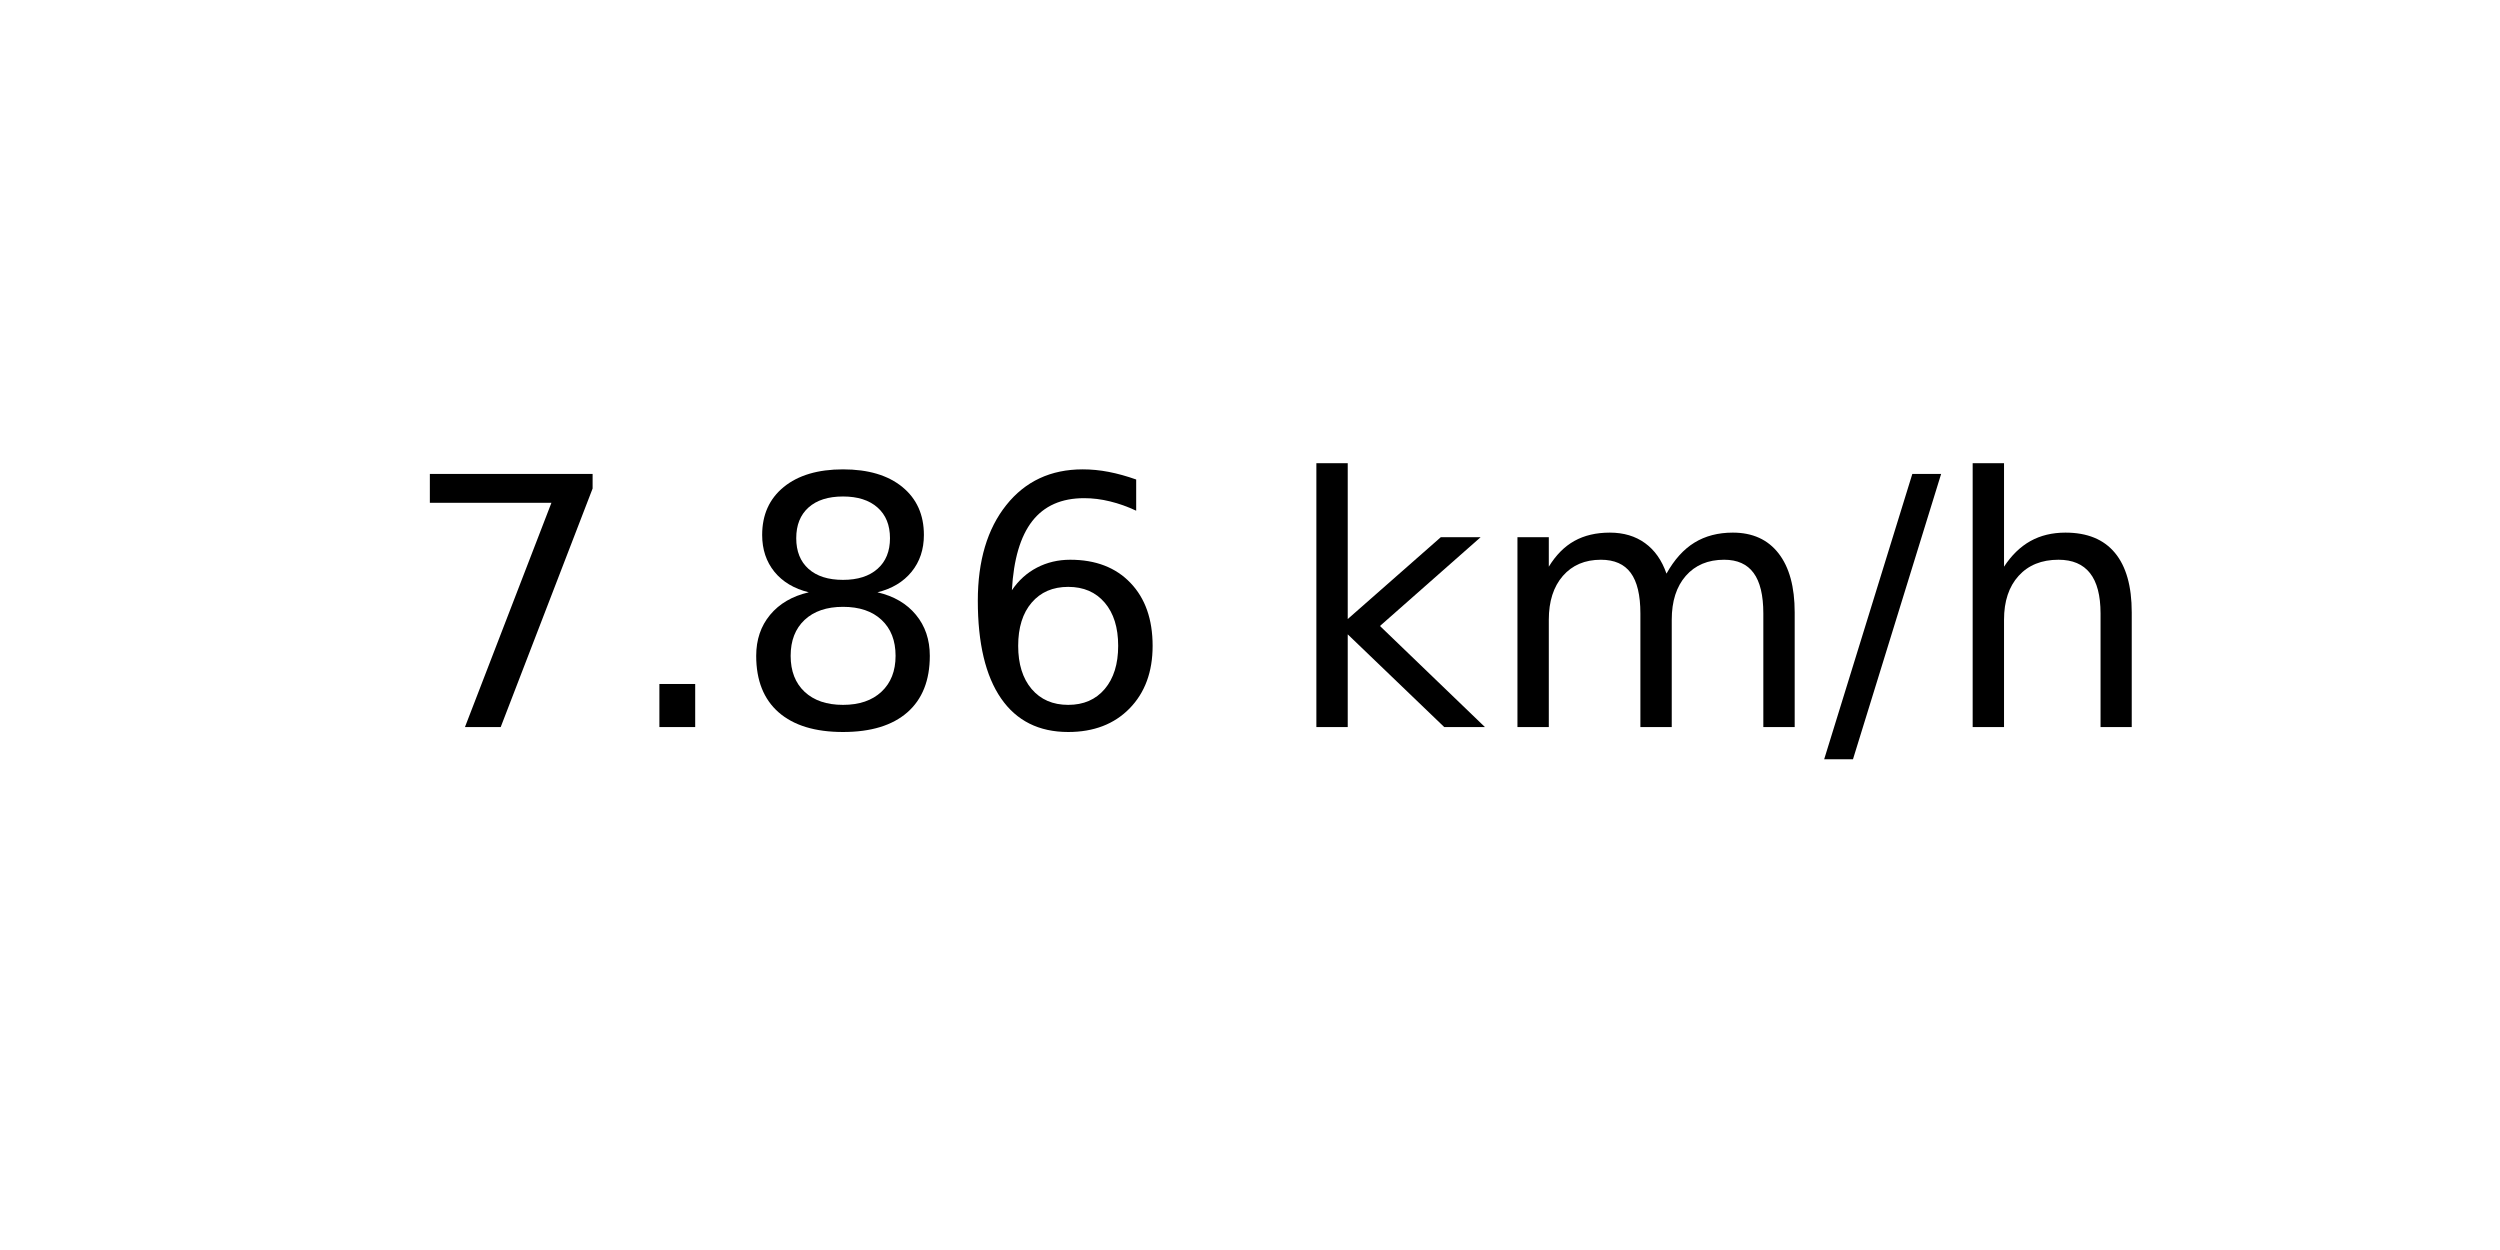
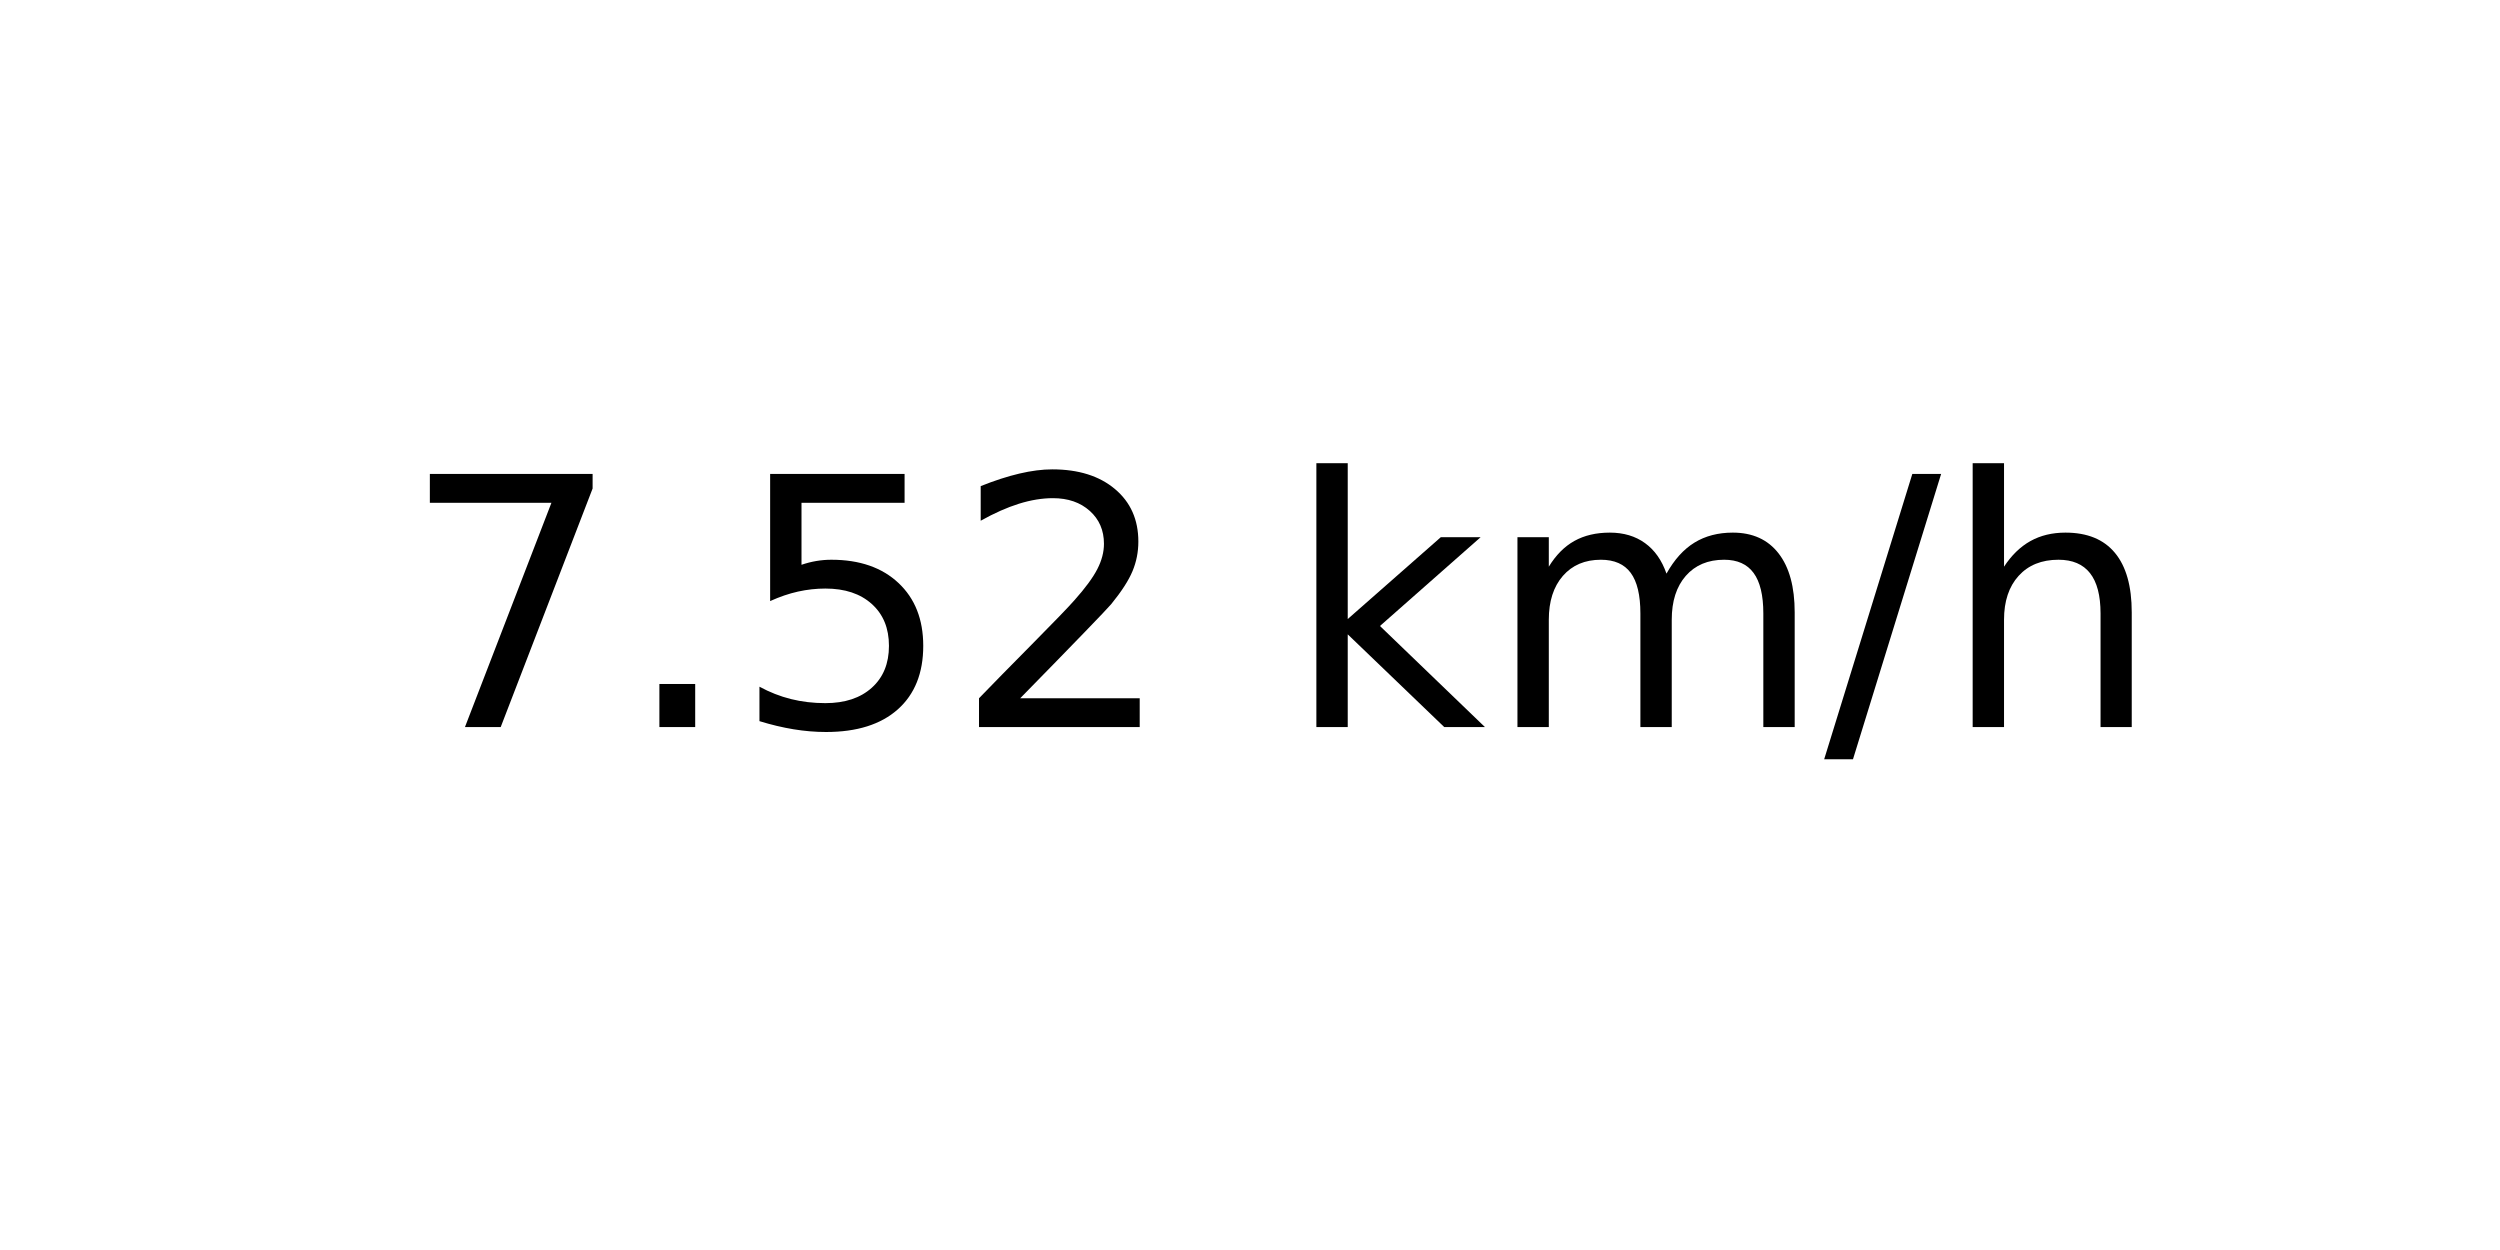
<svg xmlns="http://www.w3.org/2000/svg" xmlns:xlink="http://www.w3.org/1999/xlink" width="72pt" height="36pt" viewBox="0 0 72 36" version="1.1">
  <defs>
    <style type="text/css">*{stroke-linejoin: round; stroke-linecap: butt}</style>
  </defs>
  <g id="figure_1">
    <g id="axes_1">
      <g id="text_1">
        <g transform="translate(11.55937 20.93937) scale(0.1 -0.1)">
          <defs>
            <path id="DejaVuSans-37" d="M 525 4666  L 3525 4666  L 3525 4397  L 1831 0  L 1172 0  L 2766 4134  L 525 4134  L 525 4666  z " transform="scale(0.015625)" />
            <path id="DejaVuSans-2e" d="M 684 794  L 1344 794  L 1344 0  L 684 0  L 684 794  z " transform="scale(0.015625)" />
-             <path id="DejaVuSans-38" d="M 2034 2216  Q 1584 2216 1326 1975  Q 1069 1734 1069 1313  Q 1069 891 1326 650  Q 1584 409 2034 409  Q 2484 409 2743 651  Q 3003 894 3003 1313  Q 3003 1734 2745 1975  Q 2488 2216 2034 2216  z M 1403 2484  Q 997 2584 770 2862  Q 544 3141 544 3541  Q 544 4100 942 4425  Q 1341 4750 2034 4750  Q 2731 4750 3128 4425  Q 3525 4100 3525 3541  Q 3525 3141 3298 2862  Q 3072 2584 2669 2484  Q 3125 2378 3379 2068  Q 3634 1759 3634 1313  Q 3634 634 3220 271  Q 2806 -91 2034 -91  Q 1263 -91 848 271  Q 434 634 434 1313  Q 434 1759 690 2068  Q 947 2378 1403 2484  z M 1172 3481  Q 1172 3119 1398 2916  Q 1625 2713 2034 2713  Q 2441 2713 2670 2916  Q 2900 3119 2900 3481  Q 2900 3844 2670 4047  Q 2441 4250 2034 4250  Q 1625 4250 1398 4047  Q 1172 3844 1172 3481  z " transform="scale(0.015625)" />
-             <path id="DejaVuSans-36" d="M 2113 2584  Q 1688 2584 1439 2293  Q 1191 2003 1191 1497  Q 1191 994 1439 701  Q 1688 409 2113 409  Q 2538 409 2786 701  Q 3034 994 3034 1497  Q 3034 2003 2786 2293  Q 2538 2584 2113 2584  z M 3366 4563  L 3366 3988  Q 3128 4100 2886 4159  Q 2644 4219 2406 4219  Q 1781 4219 1451 3797  Q 1122 3375 1075 2522  Q 1259 2794 1537 2939  Q 1816 3084 2150 3084  Q 2853 3084 3261 2657  Q 3669 2231 3669 1497  Q 3669 778 3244 343  Q 2819 -91 2113 -91  Q 1303 -91 875 529  Q 447 1150 447 2328  Q 447 3434 972 4092  Q 1497 4750 2381 4750  Q 2619 4750 2861 4703  Q 3103 4656 3366 4563  z " transform="scale(0.015625)" />
+             <path id="DejaVuSans-35" d="M 691 4666  L 3169 4666  L 3169 4134  L 1269 4134  L 1269 2991  Q 1406 3038 1543 3061  Q 1681 3084 1819 3084  Q 2600 3084 3056 2656  Q 3513 2228 3513 1497  Q 3513 744 3044 326  Q 2575 -91 1722 -91  Q 1428 -91 1123 -41  Q 819 9 494 109  L 494 744  Q 775 591 1075 516  Q 1375 441 1709 441  Q 2250 441 2565 725  Q 2881 1009 2881 1497  Q 2881 1984 2565 2268  Q 2250 2553 1709 2553  Q 1456 2553 1204 2497  Q 953 2441 691 2322  L 691 4666  z " transform="scale(0.015625)" />
+             <path id="DejaVuSans-32" d="M 1228 531  L 3431 531  L 3431 0  L 469 0  L 469 531  Q 828 903 1448 1529  Q 2069 2156 2228 2338  Q 2531 2678 2651 2914  Q 2772 3150 2772 3378  Q 2772 3750 2511 3984  Q 2250 4219 1831 4219  Q 1534 4219 1204 4116  Q 875 4013 500 3803  L 500 4441  Q 881 4594 1212 4672  Q 1544 4750 1819 4750  Q 2544 4750 2975 4387  Q 3406 4025 3406 3419  Q 3406 3131 3298 2873  Q 3191 2616 2906 2266  Q 2828 2175 2409 1742  Q 1991 1309 1228 531  z " transform="scale(0.015625)" />
            <path id="DejaVuSans-20" transform="scale(0.015625)" />
            <path id="DejaVuSans-6b" d="M 581 4863  L 1159 4863  L 1159 1991  L 2875 3500  L 3609 3500  L 1753 1863  L 3688 0  L 2938 0  L 1159 1709  L 1159 0  L 581 0  L 581 4863  z " transform="scale(0.015625)" />
            <path id="DejaVuSans-6d" d="M 3328 2828  Q 3544 3216 3844 3400  Q 4144 3584 4550 3584  Q 5097 3584 5394 3201  Q 5691 2819 5691 2113  L 5691 0  L 5113 0  L 5113 2094  Q 5113 2597 4934 2840  Q 4756 3084 4391 3084  Q 3944 3084 3684 2787  Q 3425 2491 3425 1978  L 3425 0  L 2847 0  L 2847 2094  Q 2847 2600 2669 2842  Q 2491 3084 2119 3084  Q 1678 3084 1418 2786  Q 1159 2488 1159 1978  L 1159 0  L 581 0  L 581 3500  L 1159 3500  L 1159 2956  Q 1356 3278 1631 3431  Q 1906 3584 2284 3584  Q 2666 3584 2933 3390  Q 3200 3197 3328 2828  z " transform="scale(0.015625)" />
            <path id="DejaVuSans-2f" d="M 1625 4666  L 2156 4666  L 531 -594  L 0 -594  L 1625 4666  z " transform="scale(0.015625)" />
            <path id="DejaVuSans-68" d="M 3513 2113  L 3513 0  L 2938 0  L 2938 2094  Q 2938 2591 2744 2837  Q 2550 3084 2163 3084  Q 1697 3084 1428 2787  Q 1159 2491 1159 1978  L 1159 0  L 581 0  L 581 4863  L 1159 4863  L 1159 2956  Q 1366 3272 1645 3428  Q 1925 3584 2291 3584  Q 2894 3584 3203 3211  Q 3513 2838 3513 2113  z " transform="scale(0.015625)" />
          </defs>
          <use xlink:href="#DejaVuSans-37" />
          <use xlink:href="#DejaVuSans-2e" x="63.623" />
-           <use xlink:href="#DejaVuSans-38" x="95.41" />
-           <use xlink:href="#DejaVuSans-36" x="159.033" />
+           <use xlink:href="#DejaVuSans-35" x="95.41" />
+           <use xlink:href="#DejaVuSans-32" x="159.033" />
          <use xlink:href="#DejaVuSans-20" x="222.656" />
          <use xlink:href="#DejaVuSans-6b" x="254.443" />
          <use xlink:href="#DejaVuSans-6d" x="312.354" />
          <use xlink:href="#DejaVuSans-2f" x="409.766" />
          <use xlink:href="#DejaVuSans-68" x="443.457" />
        </g>
      </g>
    </g>
  </g>
</svg>
